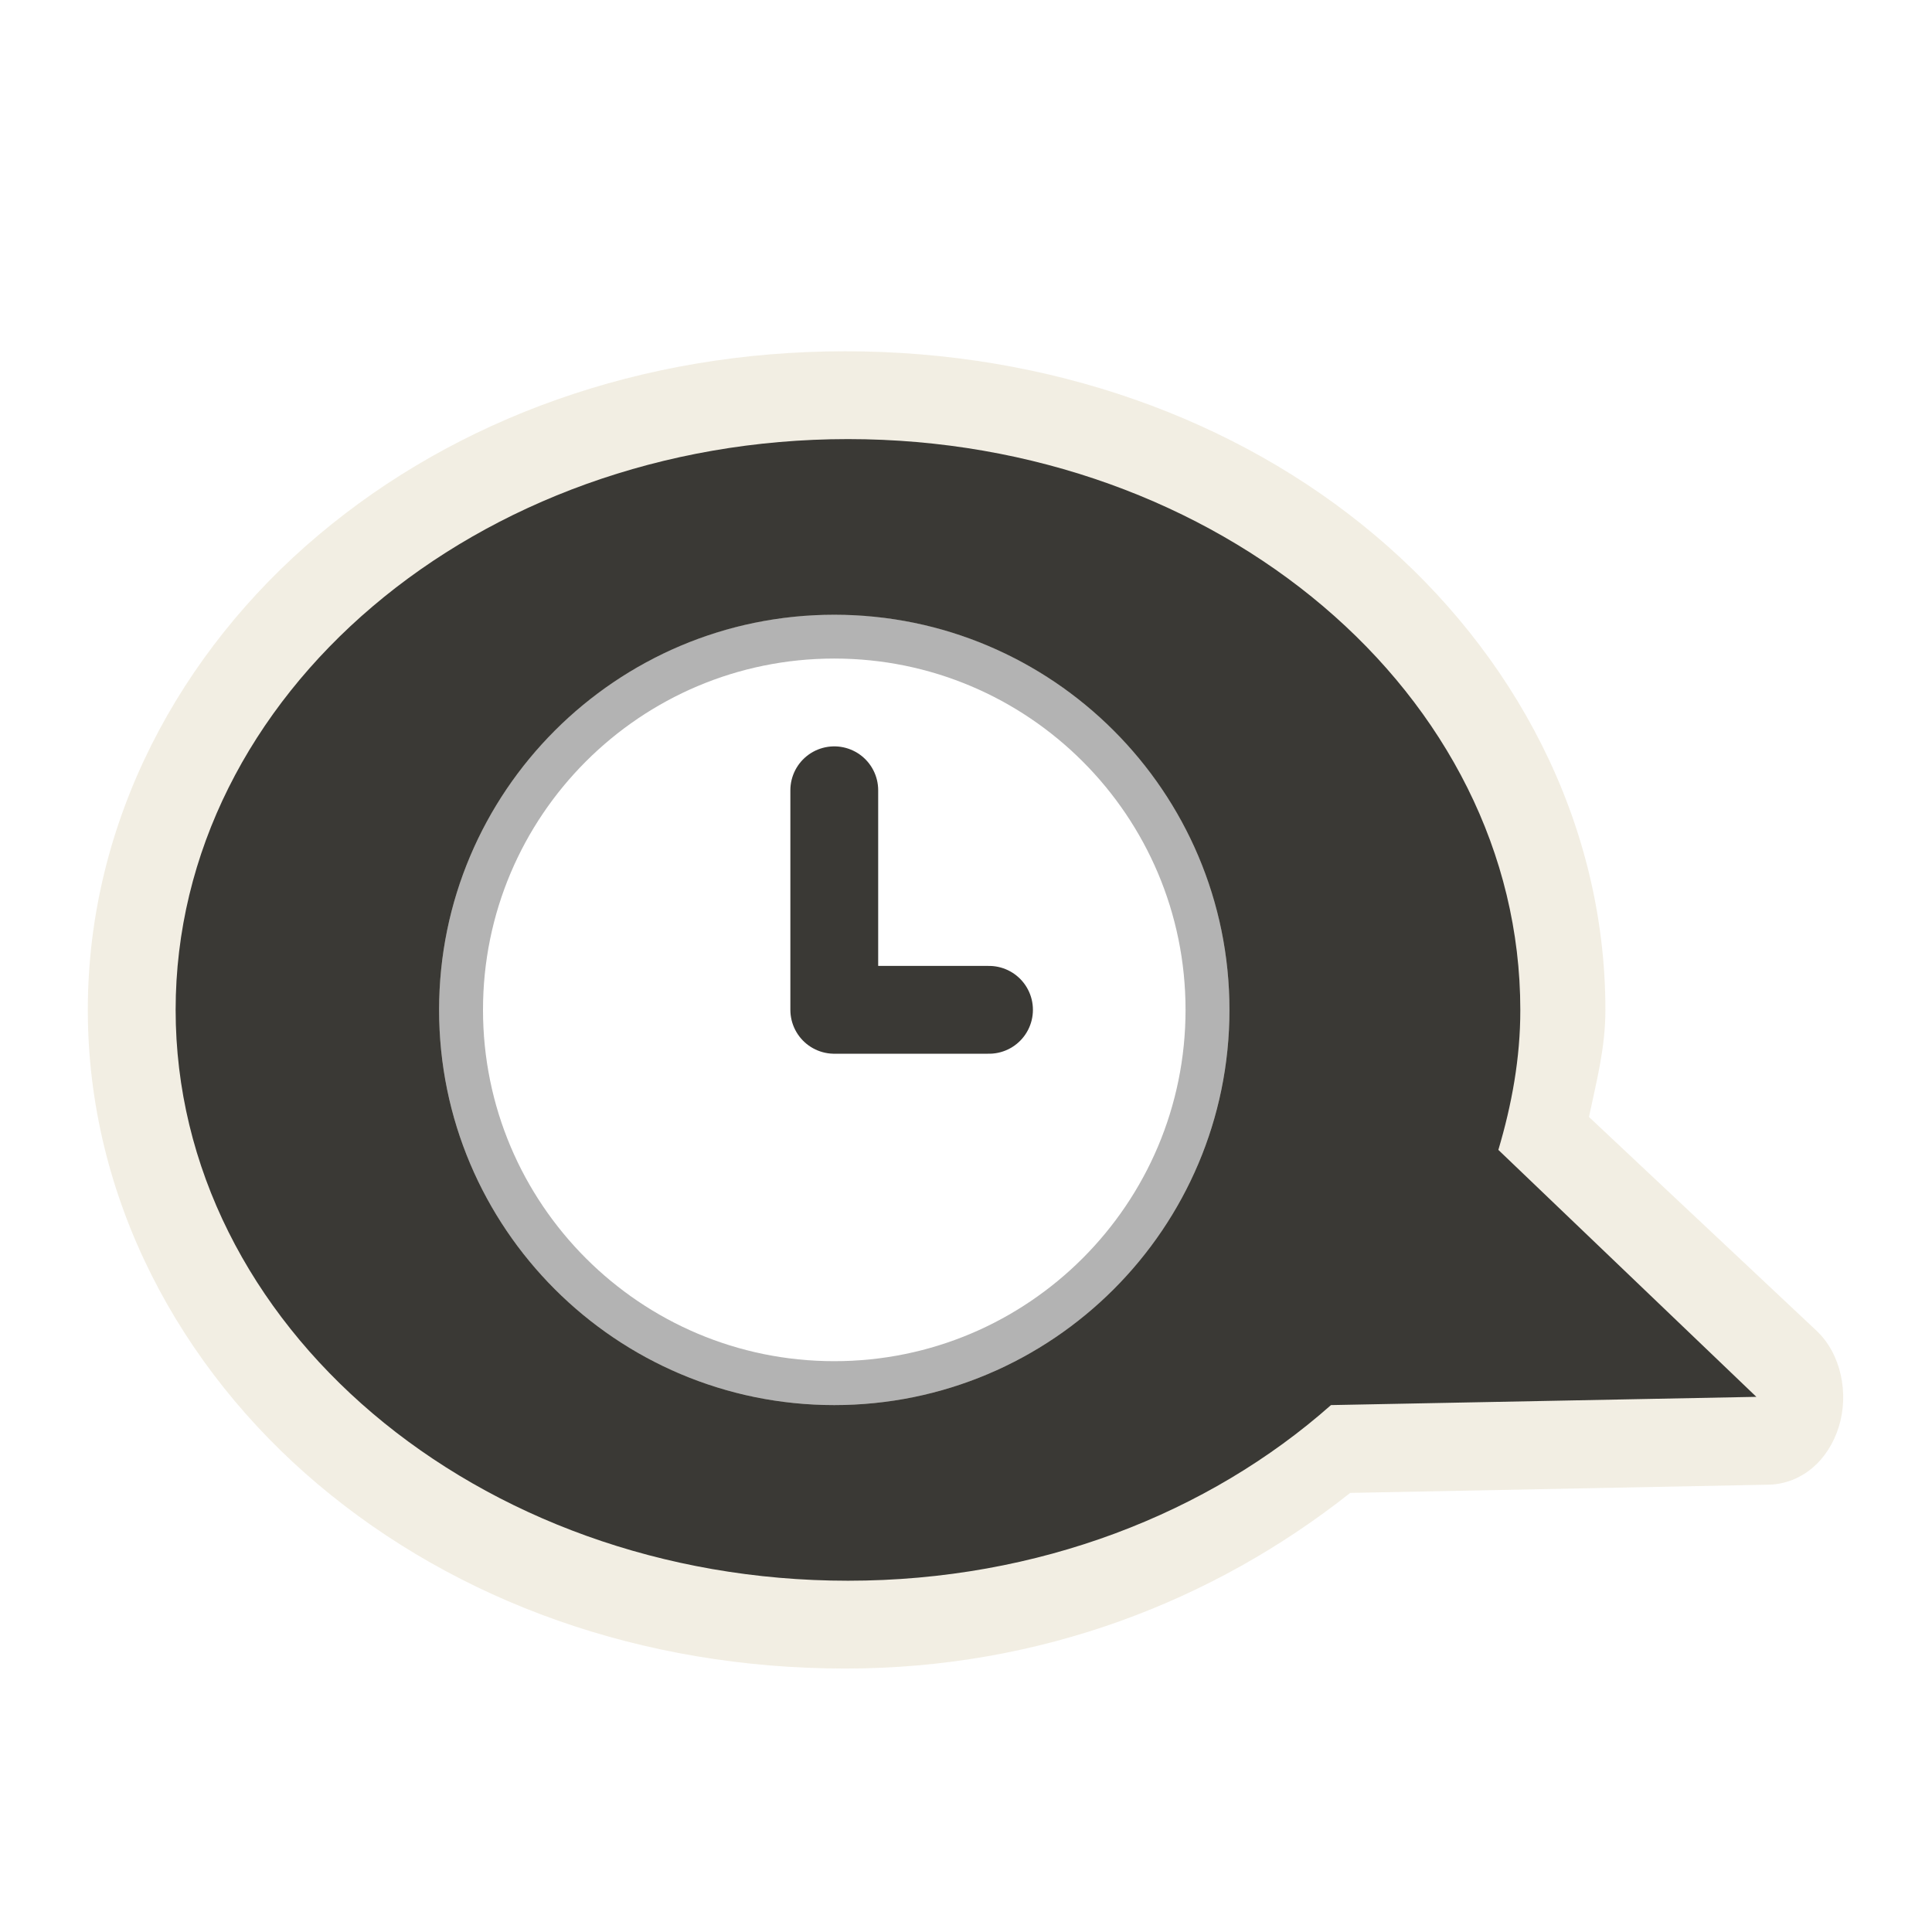
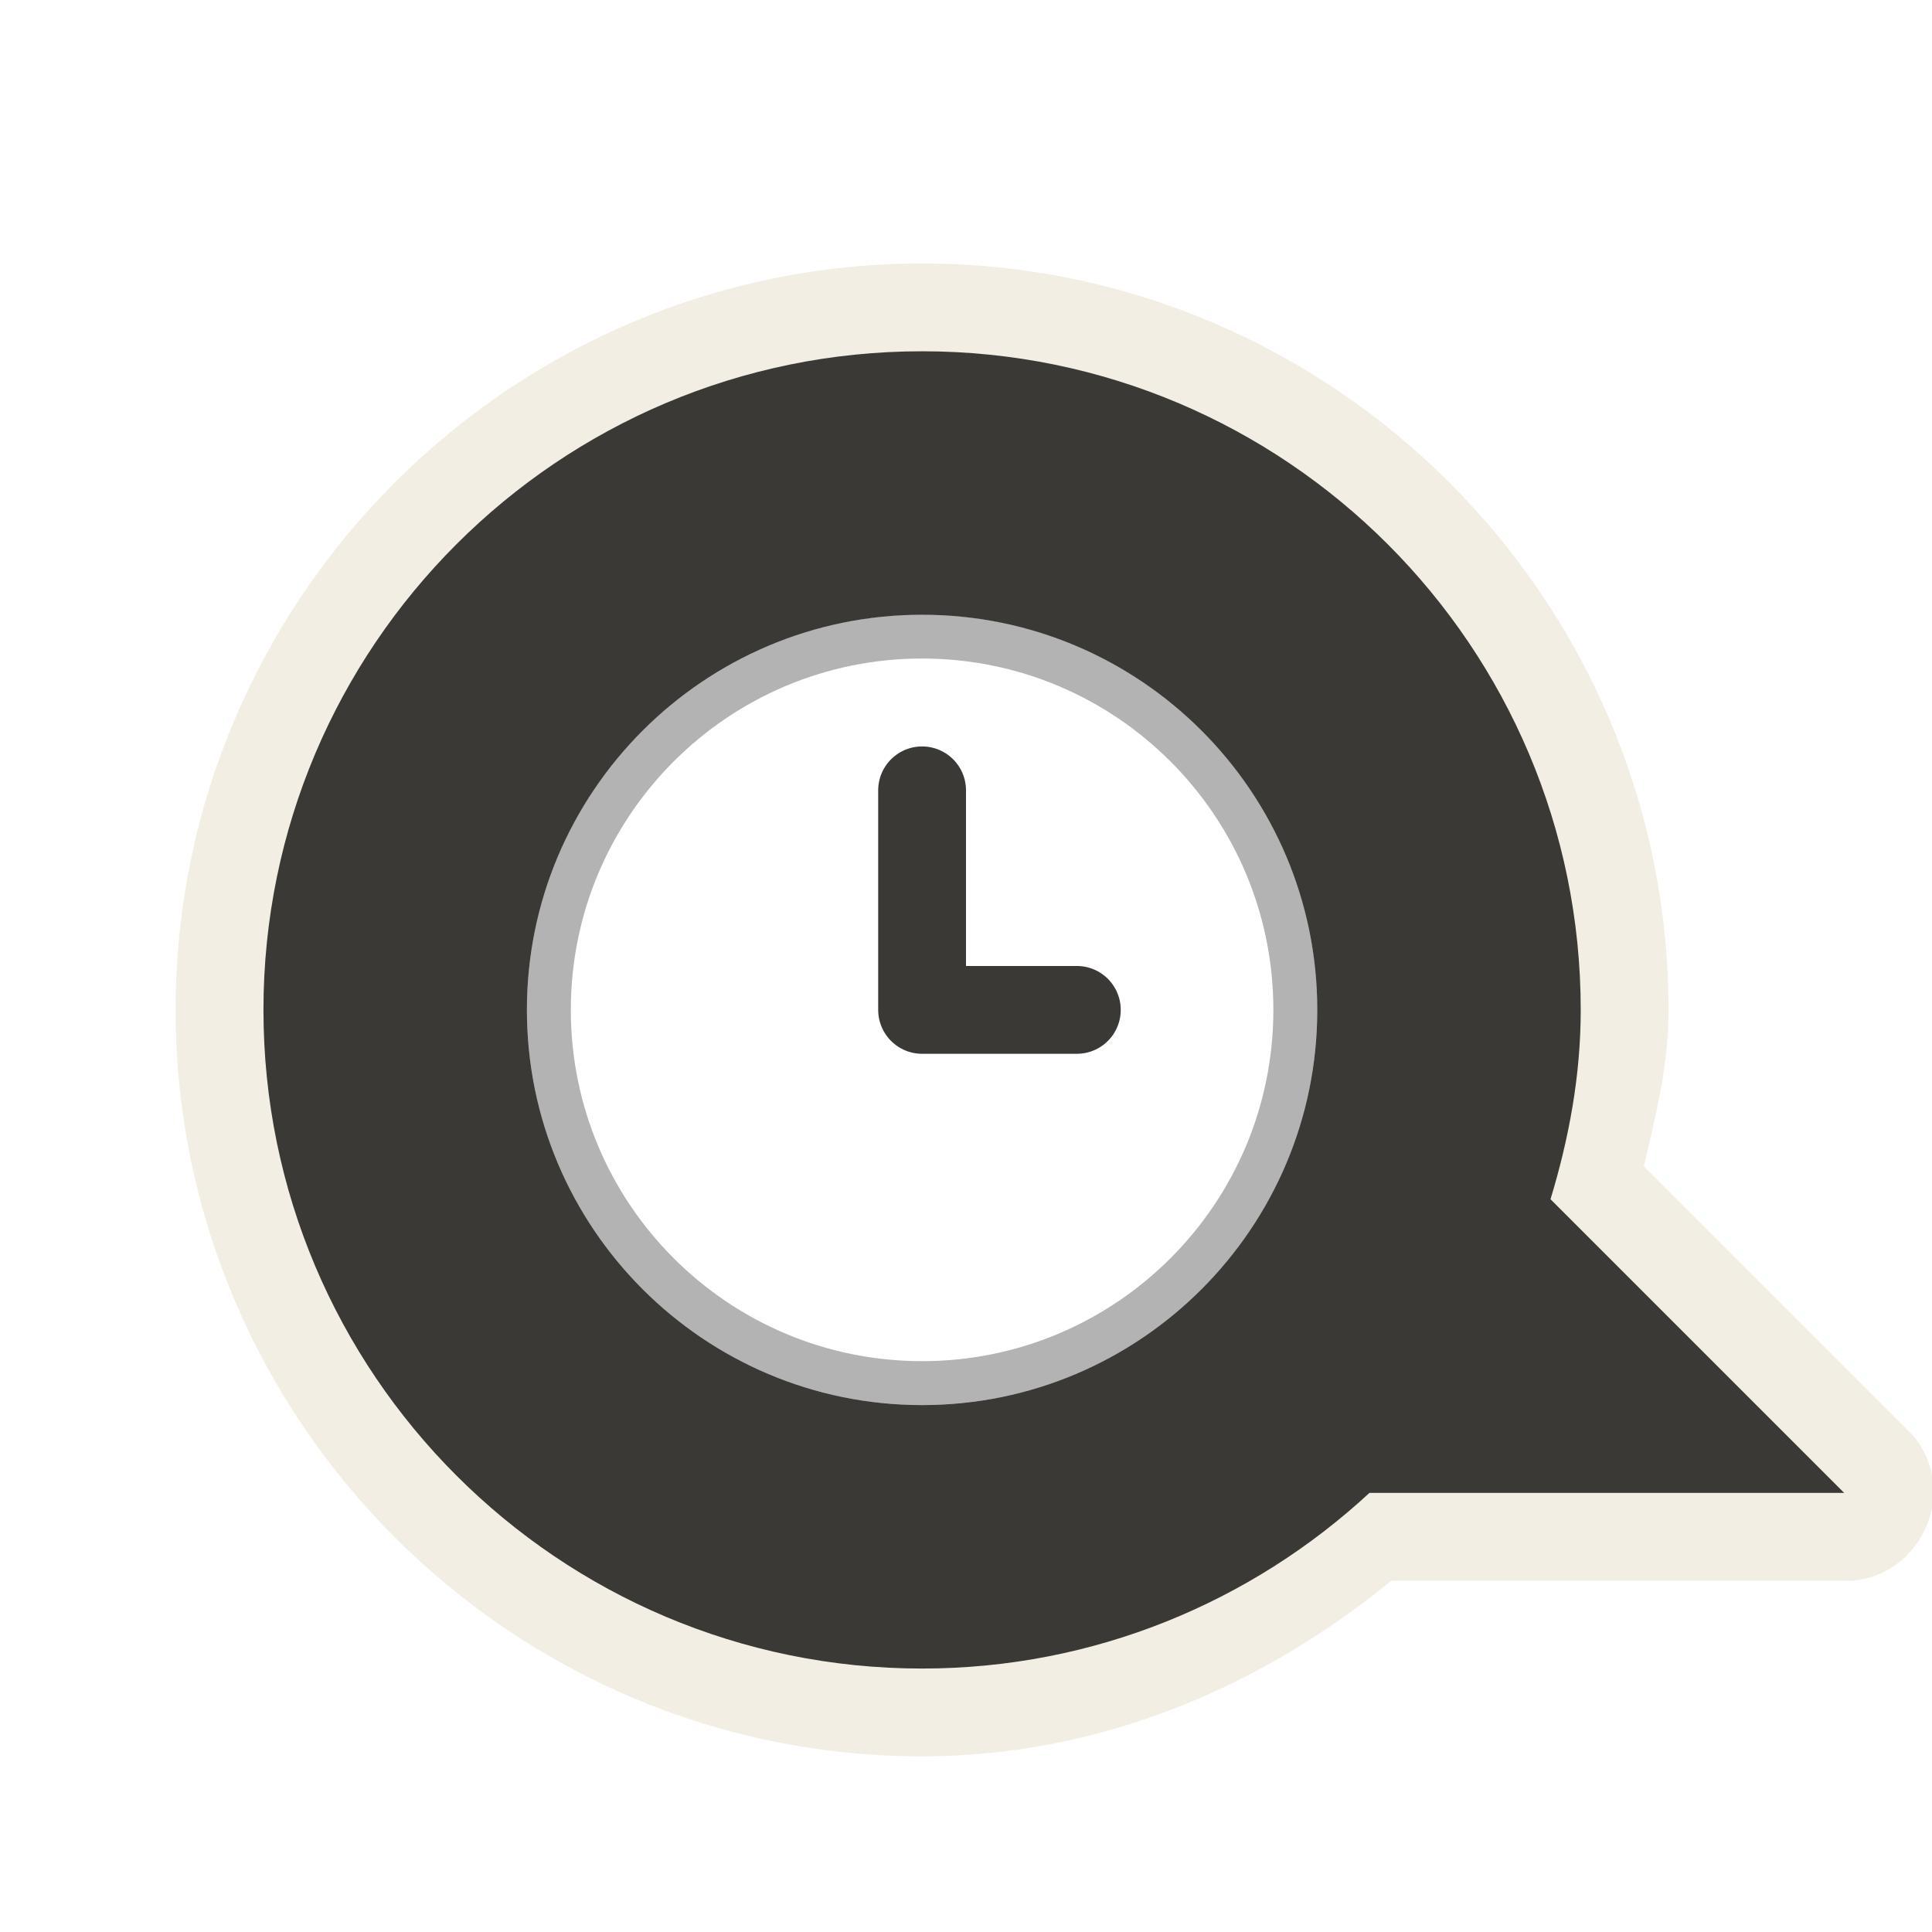
<svg xmlns="http://www.w3.org/2000/svg" version="1.0" width="22" height="22" id="svg2816" style="display:inline">
  <defs id="defs2818" />
-   <path d="M 9.625,4 C 7.302,4 5.201,4.766 3.625,6.094 C 2.049,7.421 1,9.351 1,11.5 C 1,13.649 2.049,15.579 3.625,16.906 C 5.201,18.234 7.302,19 9.625,19 C 11.851,19 13.823,18.228 15.375,17 L 20.156,16.906 C 20.522,16.889 20.818,16.631 20.938,16.25 C 21.057,15.869 20.965,15.419 20.688,15.156 L 18.094,12.719 C 18.177,12.322 18.281,11.938 18.281,11.5 C 18.281,9.351 17.233,7.421 15.656,6.094 C 14.08,4.766 11.948,4 9.625,4 z M 9.5,7 C 11.984,7 14,9.016 14,11.5 C 14,13.984 11.984,16 9.5,16 C 7.016,16 5,13.984 5,11.5 C 5,9.016 7.016,7 9.5,7 z" id="path3189" style="opacity:0.6;fill:#eae3d0;fill-opacity:1;fill-rule:evenodd;stroke:none;stroke-width:1.7;stroke-linecap:round;stroke-linejoin:miter;marker:none;marker-start:none;marker-mid:none;marker-end:none;stroke-miterlimit:4;stroke-dasharray:none;stroke-dashoffset:0;stroke-opacity:1;visibility:visible;display:inline;overflow:visible;enable-background:accumulate" />
-   <path d="M 9.656,5 C 5.433,5 2,7.912 2,11.5 C 2,15.088 5.433,18 9.656,18 C 11.824,18 13.764,17.232 15.156,16 L 20,15.906 L 17.062,13.094 C 17.214,12.583 17.313,12.05 17.312,11.5 C 17.312,7.912 13.879,5 9.656,5 z M 9.5,7 C 11.984,7 14,9.016 14,11.5 C 14,13.984 11.984,16 9.5,16 C 7.016,16 5,13.984 5,11.5 C 5,9.016 7.016,7 9.5,7 z" id="path2396" style="fill:#3a3935;fill-opacity:1;fill-rule:evenodd;stroke:none;stroke-width:1;stroke-linecap:butt;stroke-linejoin:miter;marker:none;marker-start:none;marker-mid:none;marker-end:none;stroke-miterlimit:4;stroke-dasharray:none;stroke-dashoffset:0;stroke-opacity:1;visibility:visible;display:inline;overflow:visible;enable-background:accumulate" />
-   <path d="M 11.262,11.499 L 9.5,11.499 L 9.5,8.999" id="path2817" style="fill:none;stroke:#3a3935;stroke-width:1px;stroke-linecap:round;stroke-linejoin:round;stroke-opacity:1;display:inline" />
-   <path d="M 13.75,11.499 C 13.75,13.847 11.847,15.75 9.5,15.75 C 7.153,15.75 5.25,13.847 5.25,11.499 C 5.25,9.152 7.153,7.249 9.5,7.249 C 11.847,7.249 13.75,9.152 13.75,11.499 z" id="path3208" style="opacity:0.3;fill:none;fill-opacity:1;fill-rule:evenodd;stroke:#000000;stroke-width:0.5;stroke-linecap:round;stroke-linejoin:miter;marker:none;marker-start:none;marker-mid:none;marker-end:none;stroke-miterlimit:4;stroke-dasharray:none;stroke-dashoffset:0;stroke-opacity:1;visibility:visible;display:inline;overflow:visible;enable-background:accumulate" />
+   <path d="M 10.5,3 C 5.82,3 2,6.82 2,11.5 C 2,16.18 5.82,20 10.5,20 C 12.537,20 14.379,19.199 15.844,18 L 21,18 C 21.413,18.012 21.778,17.756 21.938,17.375 C 22.097,16.994 22.017,16.567 21.719,16.281 L 18.719,13.281 C 18.853,12.705 19,12.14 19,11.5 C 19,6.82 15.18,3 10.5,3 z M 10.5,7 C 12.984,7 15,9.016 15,11.5 C 15,13.984 12.984,16 10.5,16 C 8.016,16 6,13.984 6,11.5 C 6,9.016 8.016,7 10.5,7 z" id="path3162" style="opacity:0.6;fill:#eae3d0;fill-opacity:1;fill-rule:evenodd;stroke:none;stroke-width:1.7;stroke-linecap:round;stroke-linejoin:miter;marker:none;marker-start:none;marker-mid:none;marker-end:none;stroke-miterlimit:4;stroke-dasharray:none;stroke-dashoffset:0;stroke-opacity:1;visibility:visible;display:inline;overflow:visible;enable-background:accumulate" />
+   <path d="M 10.5,4 C 6.36,4 3,7.36 3,11.5 C 3,15.64 6.36,19 10.5,19 C 12.465,19 14.256,18.238 15.594,17 L 21,17 L 17.656,13.656 C 17.864,12.969 18,12.255 18,11.5 C 18,7.36 14.64,4 10.5,4 z M 10.5,7 C 12.984,7 15,9.016 15,11.5 C 15,13.984 12.984,16 10.5,16 C 8.016,16 6,13.984 6,11.5 C 6,9.016 8.016,7 10.5,7 z" id="path2396" style="fill:#3a3935;fill-opacity:1;fill-rule:evenodd;stroke:none;stroke-width:1;stroke-linecap:butt;stroke-linejoin:miter;marker:none;marker-start:none;marker-mid:none;marker-end:none;stroke-miterlimit:4;stroke-dasharray:none;stroke-dashoffset:0;stroke-opacity:1;visibility:visible;display:inline;overflow:visible;enable-background:accumulate" />
+   <g transform="translate(18.25,-1.49928)" id="g3317" style="display:inline">
+     <path d="M -5.988,12.999 L -7.75,12.999 L -7.75,10.499" id="path2817" style="fill:none;stroke:#3a3935;stroke-width:1px;stroke-linecap:round;stroke-linejoin:round;stroke-opacity:1;display:inline" />
+     <path d="M -3.5,12.999 C -3.5,15.346 -5.403,17.249 -7.75,17.249 C -10.097,17.249 -12,15.346 -12,12.999 C -12,10.651 -10.097,8.748 -7.75,8.748 C -5.403,8.748 -3.5,10.651 -3.5,12.999 z" id="path3208" style="opacity:0.3;fill:none;fill-opacity:1;fill-rule:evenodd;stroke:#000000;stroke-width:0.5;stroke-linecap:round;stroke-linejoin:miter;marker:none;marker-start:none;marker-mid:none;marker-end:none;stroke-miterlimit:4;stroke-dasharray:none;stroke-dashoffset:0;stroke-opacity:1;visibility:visible;display:inline;overflow:visible;enable-background:accumulate" />
+   </g>
</svg>
